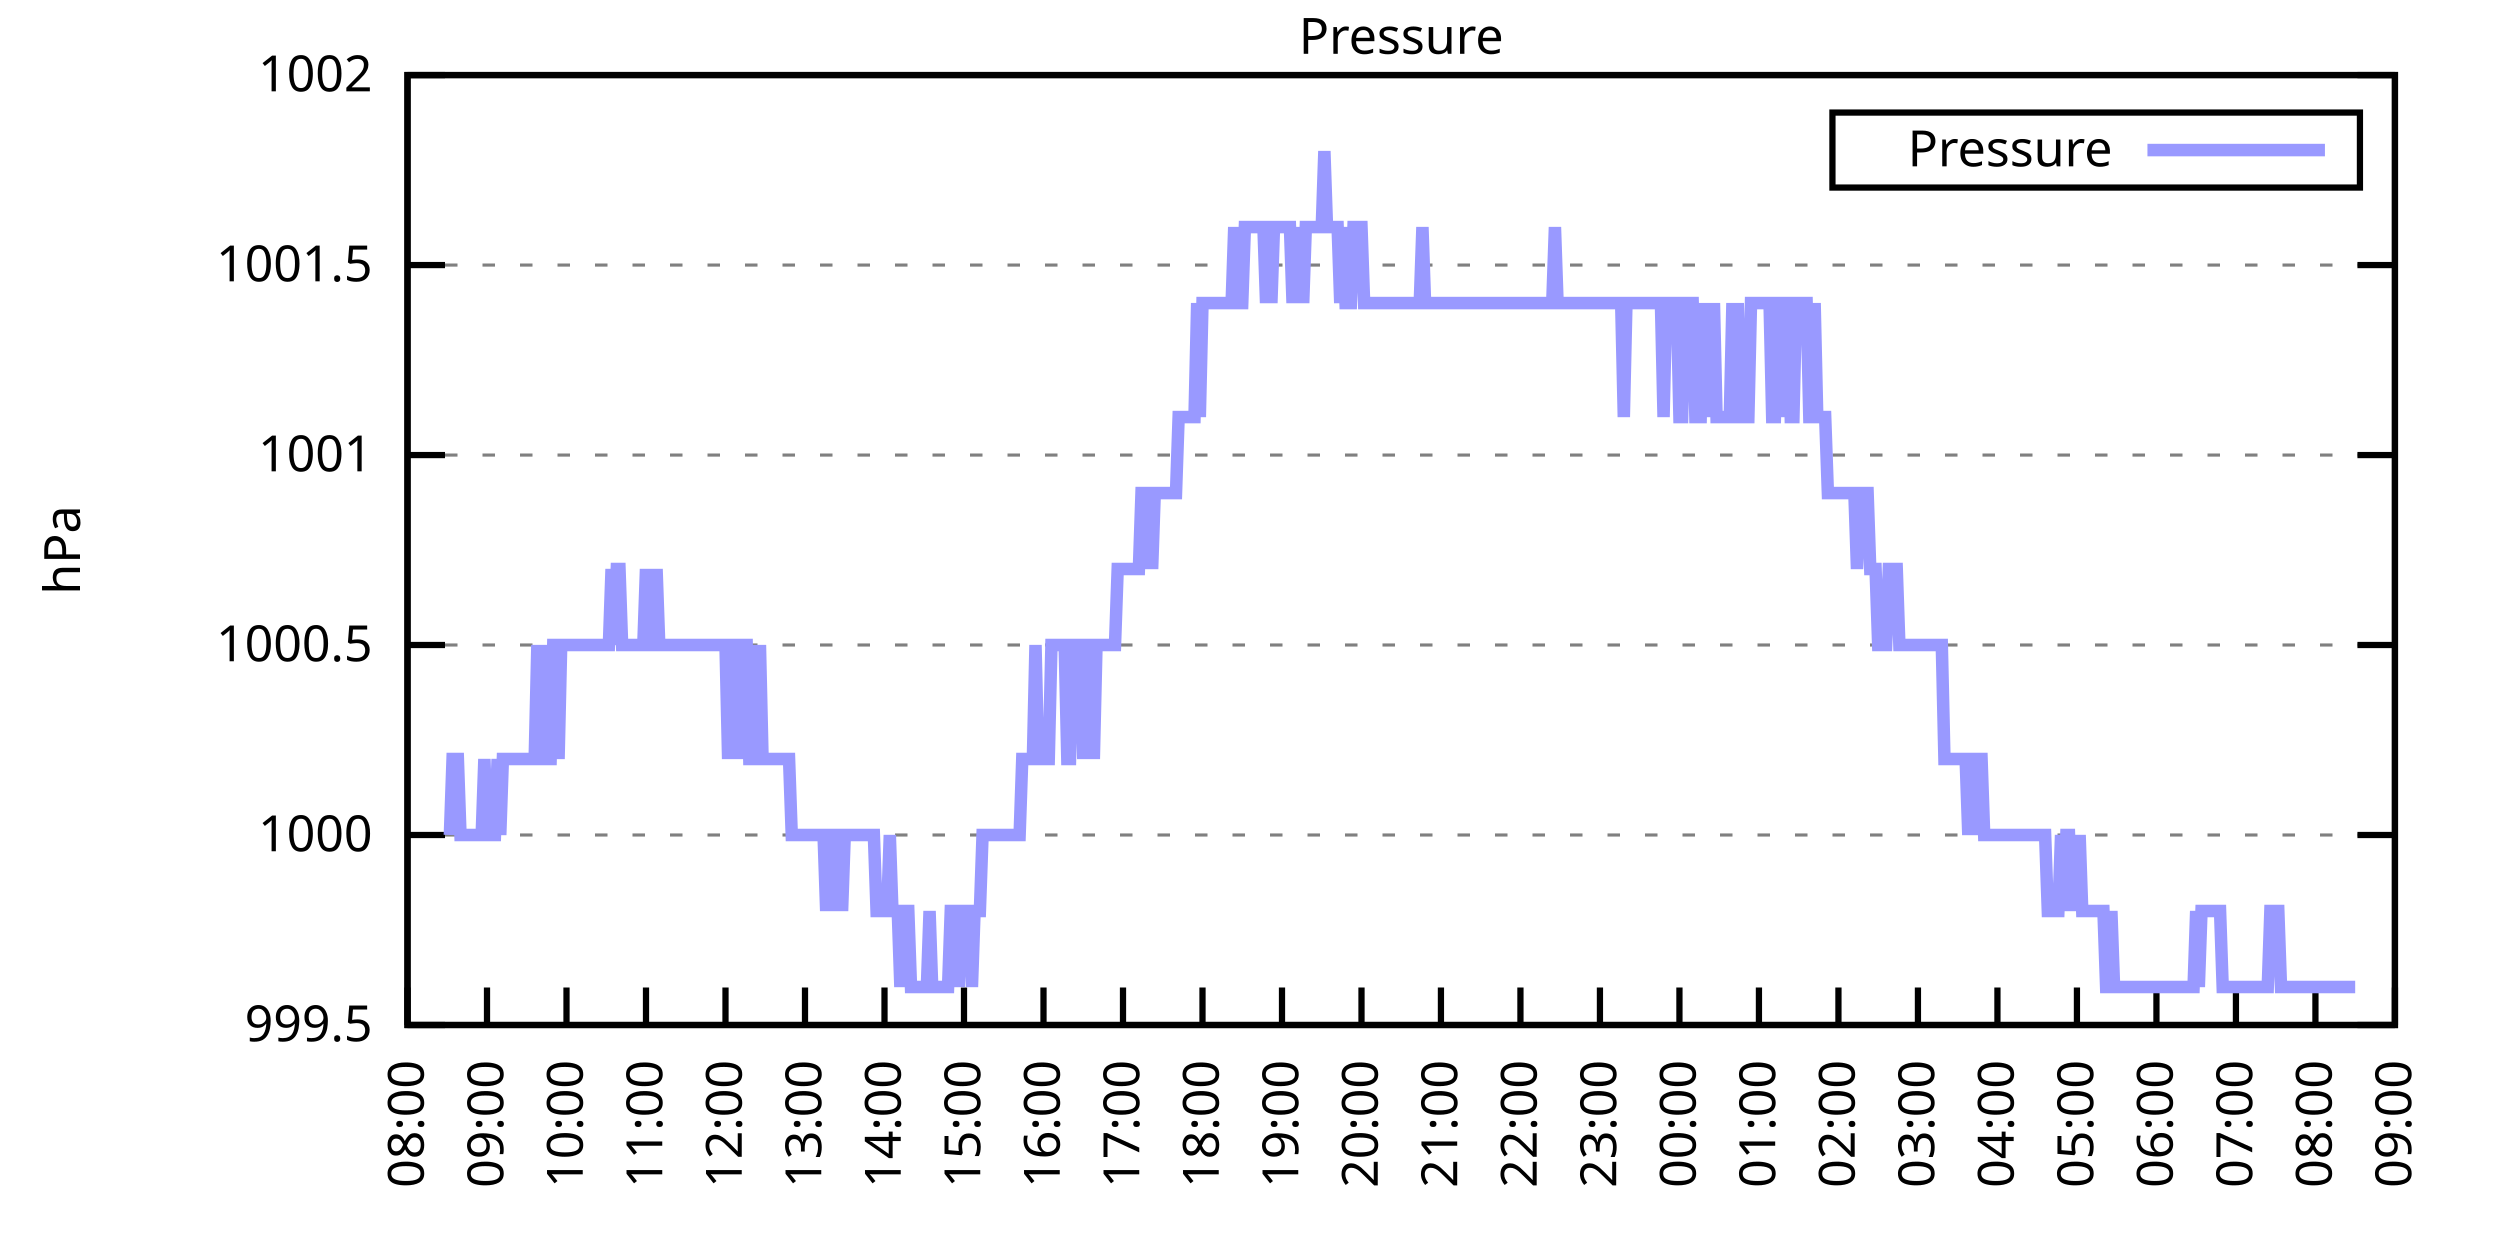
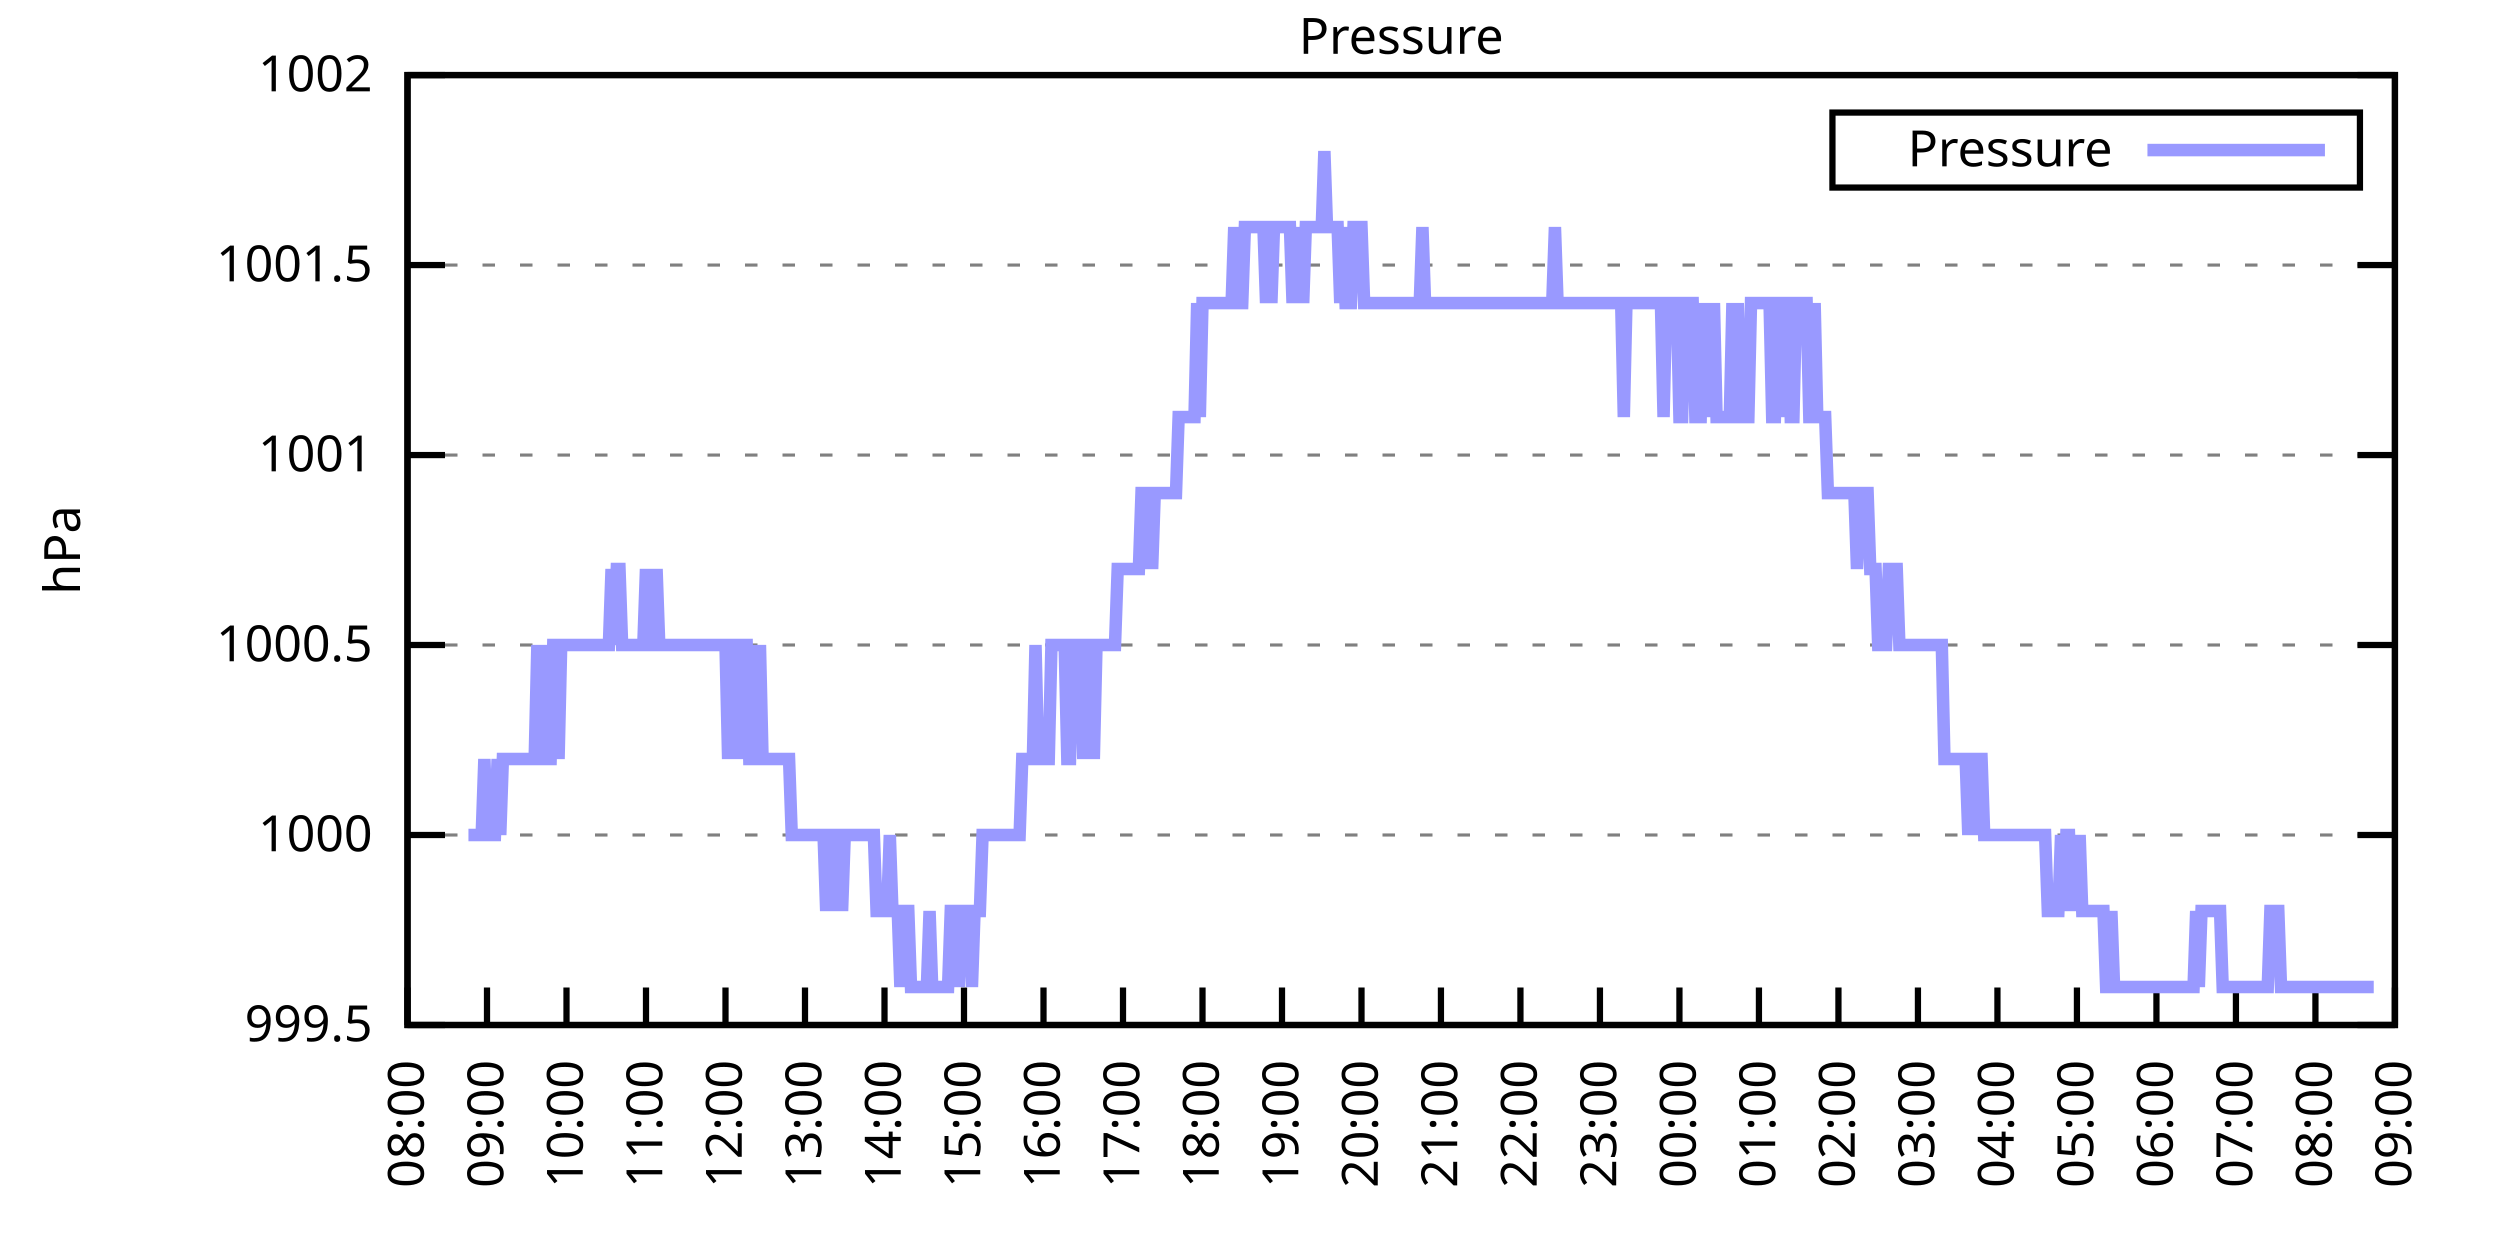
<svg xmlns="http://www.w3.org/2000/svg" xmlns:xlink="http://www.w3.org/1999/xlink" width="400" height="200" viewBox="0 0 400 200">
  <g id="gnuplot_canvas">
    <rect x="0" y="0" width="400" height="200" fill="none" />
    <defs>
      <circle id="gpDot" r="0.5" stroke-width="0.5" stroke="currentColor" />
      <path id="gpPt0" stroke-width="0.333" stroke="currentColor" d="M-1,0 h2 M0,-1 v2" />
      <path id="gpPt1" stroke-width="0.333" stroke="currentColor" d="M-1,-1 L1,1 M1,-1 L-1,1" />
      <path id="gpPt2" stroke-width="0.333" stroke="currentColor" d="M-1,0 L1,0 M0,-1 L0,1 M-1,-1 L1,1 M-1,1 L1,-1" />
      <rect id="gpPt3" stroke-width="0.333" stroke="currentColor" x="-1" y="-1" width="2" height="2" />
      <rect id="gpPt4" stroke-width="0.333" stroke="currentColor" fill="currentColor" x="-1" y="-1" width="2" height="2" />
      <circle id="gpPt5" stroke-width="0.333" stroke="currentColor" cx="0" cy="0" r="1" />
      <use xlink:href="#gpPt5" id="gpPt6" fill="currentColor" stroke="none" />
      <path id="gpPt7" stroke-width="0.333" stroke="currentColor" d="M0,-1.33 L-1.33,0.67 L1.33,0.67 z" />
      <use xlink:href="#gpPt7" id="gpPt8" fill="currentColor" stroke="none" />
      <use xlink:href="#gpPt7" id="gpPt9" stroke="currentColor" transform="rotate(180)" />
      <use xlink:href="#gpPt9" id="gpPt10" fill="currentColor" stroke="none" />
      <use xlink:href="#gpPt3" id="gpPt11" stroke="currentColor" transform="rotate(45)" />
      <use xlink:href="#gpPt11" id="gpPt12" fill="currentColor" stroke="none" />
      <path id="gpPt13" stroke-width="0.333" stroke="currentColor" d="M0,1.330 L1.265,0.411 L0.782,-1.067 L-0.782,-1.076 L-1.265,0.411 z" />
      <use xlink:href="#gpPt13" id="gpPt14" fill="currentColor" stroke="none" />
      <filter id="textbox" filterUnits="objectBoundingBox" x="0" y="0" height="1" width="1">
        <feFlood flood-color="white" flood-opacity="1" result="bgnd" />
        <feComposite in="SourceGraphic" in2="bgnd" operator="atop" />
      </filter>
      <filter id="greybox" filterUnits="objectBoundingBox" x="0" y="0" height="1" width="1">
        <feFlood flood-color="lightgrey" flood-opacity="1" result="grey" />
        <feComposite in="SourceGraphic" in2="grey" operator="atop" />
      </filter>
    </defs>
    <g fill="none" color="white" stroke="currentColor" stroke-width="1.00" stroke-linecap="butt" stroke-linejoin="miter">
</g>
    <g fill="none" color="black" stroke="currentColor" stroke-width="1.00" stroke-linecap="butt" stroke-linejoin="miter">
      <g stroke="none" shape-rendering="crispEdges">
        <polygon fill="rgb(255, 255, 255)" points="65.20,164.00 383.18,164.00 383.18,12.02 65.20,12.02 " />
      </g>
    </g>
    <g fill="none" color="black" stroke="currentColor" stroke-width="1.00" stroke-linecap="butt" stroke-linejoin="miter">
</g>
    <g fill="none" color="black" stroke="black" stroke-width="0.50" stroke-linecap="butt" stroke-linejoin="miter">
</g>
    <g fill="none" color="gray" stroke="currentColor" stroke-width="0.50" stroke-linecap="butt" stroke-linejoin="miter">
      <path stroke="gray" stroke-dasharray="2,4" class="gridline" d="M65.20,164.00 L383.19,164.00  " />
    </g>
    <g fill="none" color="gray" stroke="gray" stroke-width="1.00" stroke-linecap="butt" stroke-linejoin="miter">
</g>
    <g fill="none" color="black" stroke="currentColor" stroke-width="1.00" stroke-linecap="butt" stroke-linejoin="miter">
      <path stroke="black" d="M65.20,164.00 L71.20,164.00 M383.19,164.00 L377.19,164.00  " />
      <g transform="translate(59.60,166.60)" stroke="none" fill="black" font-family="Sans" font-size="8.00" text-anchor="end">
        <text>
          <tspan font-family="Sans"> 999.5</tspan>
        </text>
      </g>
    </g>
    <g fill="none" color="black" stroke="currentColor" stroke-width="1.00" stroke-linecap="butt" stroke-linejoin="miter">
</g>
    <g fill="none" color="black" stroke="black" stroke-width="0.50" stroke-linecap="butt" stroke-linejoin="miter">
</g>
    <g fill="none" color="gray" stroke="currentColor" stroke-width="0.50" stroke-linecap="butt" stroke-linejoin="miter">
      <path stroke="gray" stroke-dasharray="2,4" class="gridline" d="M65.20,133.60 L383.19,133.60  " />
    </g>
    <g fill="none" color="gray" stroke="gray" stroke-width="1.00" stroke-linecap="butt" stroke-linejoin="miter">
</g>
    <g fill="none" color="black" stroke="currentColor" stroke-width="1.00" stroke-linecap="butt" stroke-linejoin="miter">
      <path stroke="black" d="M65.20,133.60 L71.20,133.60 M383.19,133.60 L377.19,133.60  " />
      <g transform="translate(59.60,136.20)" stroke="none" fill="black" font-family="Sans" font-size="8.00" text-anchor="end">
        <text>
          <tspan font-family="Sans"> 1000</tspan>
        </text>
      </g>
    </g>
    <g fill="none" color="black" stroke="currentColor" stroke-width="1.00" stroke-linecap="butt" stroke-linejoin="miter">
</g>
    <g fill="none" color="black" stroke="black" stroke-width="0.50" stroke-linecap="butt" stroke-linejoin="miter">
</g>
    <g fill="none" color="gray" stroke="currentColor" stroke-width="0.50" stroke-linecap="butt" stroke-linejoin="miter">
      <path stroke="gray" stroke-dasharray="2,4" class="gridline" d="M65.20,103.20 L383.19,103.20  " />
    </g>
    <g fill="none" color="gray" stroke="gray" stroke-width="1.00" stroke-linecap="butt" stroke-linejoin="miter">
</g>
    <g fill="none" color="black" stroke="currentColor" stroke-width="1.00" stroke-linecap="butt" stroke-linejoin="miter">
      <path stroke="black" d="M65.20,103.20 L71.20,103.20 M383.19,103.20 L377.19,103.20  " />
      <g transform="translate(59.60,105.80)" stroke="none" fill="black" font-family="Sans" font-size="8.00" text-anchor="end">
        <text>
          <tspan font-family="Sans"> 1000.5</tspan>
        </text>
      </g>
    </g>
    <g fill="none" color="black" stroke="currentColor" stroke-width="1.00" stroke-linecap="butt" stroke-linejoin="miter">
</g>
    <g fill="none" color="black" stroke="black" stroke-width="0.50" stroke-linecap="butt" stroke-linejoin="miter">
</g>
    <g fill="none" color="gray" stroke="currentColor" stroke-width="0.50" stroke-linecap="butt" stroke-linejoin="miter">
      <path stroke="gray" stroke-dasharray="2,4" class="gridline" d="M65.20,72.81 L383.19,72.81  " />
    </g>
    <g fill="none" color="gray" stroke="gray" stroke-width="1.00" stroke-linecap="butt" stroke-linejoin="miter">
</g>
    <g fill="none" color="black" stroke="currentColor" stroke-width="1.00" stroke-linecap="butt" stroke-linejoin="miter">
      <path stroke="black" d="M65.20,72.81 L71.20,72.81 M383.19,72.81 L377.19,72.81  " />
      <g transform="translate(59.60,75.41)" stroke="none" fill="black" font-family="Sans" font-size="8.00" text-anchor="end">
        <text>
          <tspan font-family="Sans"> 1001</tspan>
        </text>
      </g>
    </g>
    <g fill="none" color="black" stroke="currentColor" stroke-width="1.00" stroke-linecap="butt" stroke-linejoin="miter">
</g>
    <g fill="none" color="black" stroke="black" stroke-width="0.50" stroke-linecap="butt" stroke-linejoin="miter">
</g>
    <g fill="none" color="gray" stroke="currentColor" stroke-width="0.50" stroke-linecap="butt" stroke-linejoin="miter">
      <path stroke="gray" stroke-dasharray="2,4" class="gridline" d="M65.20,42.41 L383.19,42.41  " />
    </g>
    <g fill="none" color="gray" stroke="gray" stroke-width="1.00" stroke-linecap="butt" stroke-linejoin="miter">
</g>
    <g fill="none" color="black" stroke="currentColor" stroke-width="1.00" stroke-linecap="butt" stroke-linejoin="miter">
      <path stroke="black" d="M65.20,42.41 L71.20,42.41 M383.19,42.41 L377.19,42.41  " />
      <g transform="translate(59.60,45.01)" stroke="none" fill="black" font-family="Sans" font-size="8.00" text-anchor="end">
        <text>
          <tspan font-family="Sans"> 1001.5</tspan>
        </text>
      </g>
    </g>
    <g fill="none" color="black" stroke="currentColor" stroke-width="1.00" stroke-linecap="butt" stroke-linejoin="miter">
</g>
    <g fill="none" color="black" stroke="black" stroke-width="0.50" stroke-linecap="butt" stroke-linejoin="miter">
</g>
    <g fill="none" color="gray" stroke="currentColor" stroke-width="0.50" stroke-linecap="butt" stroke-linejoin="miter">
      <path stroke="gray" stroke-dasharray="2,4" class="gridline" d="M65.20,12.01 L383.19,12.01  " />
    </g>
    <g fill="none" color="gray" stroke="gray" stroke-width="1.00" stroke-linecap="butt" stroke-linejoin="miter">
</g>
    <g fill="none" color="black" stroke="currentColor" stroke-width="1.00" stroke-linecap="butt" stroke-linejoin="miter">
      <path stroke="black" d="M65.20,12.01 L71.20,12.01 M383.19,12.01 L377.19,12.01  " />
      <g transform="translate(59.60,14.61)" stroke="none" fill="black" font-family="Sans" font-size="8.00" text-anchor="end">
        <text>
          <tspan font-family="Sans"> 1002</tspan>
        </text>
      </g>
    </g>
    <g fill="none" color="black" stroke="currentColor" stroke-width="1.00" stroke-linecap="butt" stroke-linejoin="miter">
      <path stroke="black" d="M65.20,164.00 L65.20,158.00  " />
      <g transform="translate(67.80,169.60) rotate(270.00)" stroke="none" fill="black" font-family="Sans" font-size="8.00" text-anchor="end">
        <text>
          <tspan font-family="Sans">08:00</tspan>
        </text>
      </g>
    </g>
    <g fill="none" color="black" stroke="currentColor" stroke-width="1.00" stroke-linecap="butt" stroke-linejoin="miter">
      <path stroke="black" d="M77.92,164.00 L77.92,158.00  " />
      <g transform="translate(80.52,169.60) rotate(270.00)" stroke="none" fill="black" font-family="Sans" font-size="8.00" text-anchor="end">
        <text>
          <tspan font-family="Sans">09:00</tspan>
        </text>
      </g>
    </g>
    <g fill="none" color="black" stroke="currentColor" stroke-width="1.00" stroke-linecap="butt" stroke-linejoin="miter">
      <path stroke="black" d="M90.64,164.00 L90.64,158.00  " />
      <g transform="translate(93.24,169.60) rotate(270.00)" stroke="none" fill="black" font-family="Sans" font-size="8.00" text-anchor="end">
        <text>
          <tspan font-family="Sans">10:00</tspan>
        </text>
      </g>
    </g>
    <g fill="none" color="black" stroke="currentColor" stroke-width="1.00" stroke-linecap="butt" stroke-linejoin="miter">
      <path stroke="black" d="M103.36,164.00 L103.36,158.00  " />
      <g transform="translate(105.96,169.60) rotate(270.00)" stroke="none" fill="black" font-family="Sans" font-size="8.00" text-anchor="end">
        <text>
          <tspan font-family="Sans">11:00</tspan>
        </text>
      </g>
    </g>
    <g fill="none" color="black" stroke="currentColor" stroke-width="1.00" stroke-linecap="butt" stroke-linejoin="miter">
      <path stroke="black" d="M116.08,164.00 L116.08,158.00  " />
      <g transform="translate(118.68,169.60) rotate(270.00)" stroke="none" fill="black" font-family="Sans" font-size="8.00" text-anchor="end">
        <text>
          <tspan font-family="Sans">12:00</tspan>
        </text>
      </g>
    </g>
    <g fill="none" color="black" stroke="currentColor" stroke-width="1.00" stroke-linecap="butt" stroke-linejoin="miter">
      <path stroke="black" d="M128.80,164.00 L128.80,158.00  " />
      <g transform="translate(131.40,169.60) rotate(270.00)" stroke="none" fill="black" font-family="Sans" font-size="8.00" text-anchor="end">
        <text>
          <tspan font-family="Sans">13:00</tspan>
        </text>
      </g>
    </g>
    <g fill="none" color="black" stroke="currentColor" stroke-width="1.00" stroke-linecap="butt" stroke-linejoin="miter">
      <path stroke="black" d="M141.52,164.00 L141.52,158.00  " />
      <g transform="translate(144.12,169.60) rotate(270.00)" stroke="none" fill="black" font-family="Sans" font-size="8.00" text-anchor="end">
        <text>
          <tspan font-family="Sans">14:00</tspan>
        </text>
      </g>
    </g>
    <g fill="none" color="black" stroke="currentColor" stroke-width="1.00" stroke-linecap="butt" stroke-linejoin="miter">
      <path stroke="black" d="M154.24,164.00 L154.24,158.00  " />
      <g transform="translate(156.84,169.60) rotate(270.00)" stroke="none" fill="black" font-family="Sans" font-size="8.00" text-anchor="end">
        <text>
          <tspan font-family="Sans">15:00</tspan>
        </text>
      </g>
    </g>
    <g fill="none" color="black" stroke="currentColor" stroke-width="1.00" stroke-linecap="butt" stroke-linejoin="miter">
      <path stroke="black" d="M166.96,164.00 L166.96,158.00  " />
      <g transform="translate(169.56,169.60) rotate(270.00)" stroke="none" fill="black" font-family="Sans" font-size="8.00" text-anchor="end">
        <text>
          <tspan font-family="Sans">16:00</tspan>
        </text>
      </g>
    </g>
    <g fill="none" color="black" stroke="currentColor" stroke-width="1.00" stroke-linecap="butt" stroke-linejoin="miter">
      <path stroke="black" d="M179.68,164.00 L179.68,158.00  " />
      <g transform="translate(182.28,169.60) rotate(270.00)" stroke="none" fill="black" font-family="Sans" font-size="8.00" text-anchor="end">
        <text>
          <tspan font-family="Sans">17:00</tspan>
        </text>
      </g>
    </g>
    <g fill="none" color="black" stroke="currentColor" stroke-width="1.00" stroke-linecap="butt" stroke-linejoin="miter">
      <path stroke="black" d="M192.40,164.00 L192.40,158.00  " />
      <g transform="translate(195.00,169.60) rotate(270.00)" stroke="none" fill="black" font-family="Sans" font-size="8.00" text-anchor="end">
        <text>
          <tspan font-family="Sans">18:00</tspan>
        </text>
      </g>
    </g>
    <g fill="none" color="black" stroke="currentColor" stroke-width="1.00" stroke-linecap="butt" stroke-linejoin="miter">
      <path stroke="black" d="M205.12,164.00 L205.12,158.00  " />
      <g transform="translate(207.72,169.60) rotate(270.00)" stroke="none" fill="black" font-family="Sans" font-size="8.00" text-anchor="end">
        <text>
          <tspan font-family="Sans">19:00</tspan>
        </text>
      </g>
    </g>
    <g fill="none" color="black" stroke="currentColor" stroke-width="1.00" stroke-linecap="butt" stroke-linejoin="miter">
      <path stroke="black" d="M217.84,164.00 L217.84,158.00  " />
      <g transform="translate(220.44,169.60) rotate(270.00)" stroke="none" fill="black" font-family="Sans" font-size="8.00" text-anchor="end">
        <text>
          <tspan font-family="Sans">20:00</tspan>
        </text>
      </g>
    </g>
    <g fill="none" color="black" stroke="currentColor" stroke-width="1.00" stroke-linecap="butt" stroke-linejoin="miter">
      <path stroke="black" d="M230.55,164.00 L230.55,158.00  " />
      <g transform="translate(233.15,169.60) rotate(270.00)" stroke="none" fill="black" font-family="Sans" font-size="8.00" text-anchor="end">
        <text>
          <tspan font-family="Sans">21:00</tspan>
        </text>
      </g>
    </g>
    <g fill="none" color="black" stroke="currentColor" stroke-width="1.00" stroke-linecap="butt" stroke-linejoin="miter">
      <path stroke="black" d="M243.27,164.00 L243.27,158.00  " />
      <g transform="translate(245.87,169.60) rotate(270.00)" stroke="none" fill="black" font-family="Sans" font-size="8.00" text-anchor="end">
        <text>
          <tspan font-family="Sans">22:00</tspan>
        </text>
      </g>
    </g>
    <g fill="none" color="black" stroke="currentColor" stroke-width="1.00" stroke-linecap="butt" stroke-linejoin="miter">
      <path stroke="black" d="M255.99,164.00 L255.99,158.00  " />
      <g transform="translate(258.59,169.60) rotate(270.00)" stroke="none" fill="black" font-family="Sans" font-size="8.00" text-anchor="end">
        <text>
          <tspan font-family="Sans">23:00</tspan>
        </text>
      </g>
    </g>
    <g fill="none" color="black" stroke="currentColor" stroke-width="1.00" stroke-linecap="butt" stroke-linejoin="miter">
      <path stroke="black" d="M268.71,164.00 L268.71,158.00  " />
      <g transform="translate(271.31,169.60) rotate(270.00)" stroke="none" fill="black" font-family="Sans" font-size="8.00" text-anchor="end">
        <text>
          <tspan font-family="Sans">00:00</tspan>
        </text>
      </g>
    </g>
    <g fill="none" color="black" stroke="currentColor" stroke-width="1.00" stroke-linecap="butt" stroke-linejoin="miter">
      <path stroke="black" d="M281.43,164.00 L281.43,158.00  " />
      <g transform="translate(284.03,169.60) rotate(270.00)" stroke="none" fill="black" font-family="Sans" font-size="8.00" text-anchor="end">
        <text>
          <tspan font-family="Sans">01:00</tspan>
        </text>
      </g>
    </g>
    <g fill="none" color="black" stroke="currentColor" stroke-width="1.00" stroke-linecap="butt" stroke-linejoin="miter">
      <path stroke="black" d="M294.15,164.00 L294.15,158.00  " />
      <g transform="translate(296.75,169.60) rotate(270.00)" stroke="none" fill="black" font-family="Sans" font-size="8.00" text-anchor="end">
        <text>
          <tspan font-family="Sans">02:00</tspan>
        </text>
      </g>
    </g>
    <g fill="none" color="black" stroke="currentColor" stroke-width="1.00" stroke-linecap="butt" stroke-linejoin="miter">
      <path stroke="black" d="M306.87,164.00 L306.87,158.00  " />
      <g transform="translate(309.47,169.60) rotate(270.00)" stroke="none" fill="black" font-family="Sans" font-size="8.00" text-anchor="end">
        <text>
          <tspan font-family="Sans">03:00</tspan>
        </text>
      </g>
    </g>
    <g fill="none" color="black" stroke="currentColor" stroke-width="1.00" stroke-linecap="butt" stroke-linejoin="miter">
      <path stroke="black" d="M319.59,164.00 L319.59,158.00  " />
      <g transform="translate(322.19,169.60) rotate(270.00)" stroke="none" fill="black" font-family="Sans" font-size="8.00" text-anchor="end">
        <text>
          <tspan font-family="Sans">04:00</tspan>
        </text>
      </g>
    </g>
    <g fill="none" color="black" stroke="currentColor" stroke-width="1.00" stroke-linecap="butt" stroke-linejoin="miter">
      <path stroke="black" d="M332.31,164.00 L332.31,158.00  " />
      <g transform="translate(334.91,169.60) rotate(270.00)" stroke="none" fill="black" font-family="Sans" font-size="8.00" text-anchor="end">
        <text>
          <tspan font-family="Sans">05:00</tspan>
        </text>
      </g>
    </g>
    <g fill="none" color="black" stroke="currentColor" stroke-width="1.00" stroke-linecap="butt" stroke-linejoin="miter">
      <path stroke="black" d="M345.03,164.00 L345.03,158.00  " />
      <g transform="translate(347.63,169.60) rotate(270.00)" stroke="none" fill="black" font-family="Sans" font-size="8.00" text-anchor="end">
        <text>
          <tspan font-family="Sans">06:00</tspan>
        </text>
      </g>
    </g>
    <g fill="none" color="black" stroke="currentColor" stroke-width="1.00" stroke-linecap="butt" stroke-linejoin="miter">
      <path stroke="black" d="M357.75,164.00 L357.75,158.00  " />
      <g transform="translate(360.35,169.60) rotate(270.00)" stroke="none" fill="black" font-family="Sans" font-size="8.00" text-anchor="end">
        <text>
          <tspan font-family="Sans">07:00</tspan>
        </text>
      </g>
    </g>
    <g fill="none" color="black" stroke="currentColor" stroke-width="1.00" stroke-linecap="butt" stroke-linejoin="miter">
      <path stroke="black" d="M370.47,164.00 L370.47,158.00  " />
      <g transform="translate(373.07,169.60) rotate(270.00)" stroke="none" fill="black" font-family="Sans" font-size="8.00" text-anchor="end">
        <text>
          <tspan font-family="Sans">08:00</tspan>
        </text>
      </g>
    </g>
    <g fill="none" color="black" stroke="currentColor" stroke-width="1.00" stroke-linecap="butt" stroke-linejoin="miter">
      <path stroke="black" d="M383.19,164.00 L383.19,158.00  " />
      <g transform="translate(385.79,169.60) rotate(270.00)" stroke="none" fill="black" font-family="Sans" font-size="8.00" text-anchor="end">
        <text>
          <tspan font-family="Sans">09:00</tspan>
        </text>
      </g>
    </g>
    <g fill="none" color="black" stroke="currentColor" stroke-width="1.00" stroke-linecap="butt" stroke-linejoin="miter">
</g>
    <g fill="none" color="black" stroke="currentColor" stroke-width="1.00" stroke-linecap="butt" stroke-linejoin="miter">
      <path stroke="black" d="M65.20,12.01 L65.20,164.00 L383.19,164.00 L383.19,12.01 L65.20,12.01 Z  " />
    </g>
    <g fill="none" color="black" stroke="currentColor" stroke-width="1.00" stroke-linecap="butt" stroke-linejoin="miter">
</g>
    <g fill="none" color="black" stroke="currentColor" stroke-width="1.00" stroke-linecap="butt" stroke-linejoin="miter">
      <path stroke="black" d="M293.19,30.01 L293.19,18.01 L377.59,18.01 L377.59,30.01 L293.19,30.01 Z  " />
    </g>
    <g id="Pressure_plot_1">
      <g fill="none" color="white" stroke="black" stroke-width="2.00" stroke-linecap="butt" stroke-linejoin="miter">
</g>
      <g fill="none" color="black" stroke="currentColor" stroke-width="2.00" stroke-linecap="butt" stroke-linejoin="miter">
        <g transform="translate(337.99,26.61)" stroke="none" fill="black" font-family="Sans" font-size="8.00" text-anchor="end">
          <text>
            <tspan font-family="Sans">Pressure</tspan>
          </text>
        </g>
      </g>
      <g fill="none" color="black" stroke="currentColor" stroke-width="2.00" stroke-linecap="butt" stroke-linejoin="miter">
-         <path stroke="rgb(153, 153, 255)" d="M343.59,24.01 L371.99,24.01 M71.98,133.60 L72.41,121.44 L72.83,121.44 L73.26,121.44 L73.68,133.60 L74.10,133.60   L74.53,133.60 L74.95,133.60 L75.38,133.60 L75.80,133.60 L76.22,133.60 L76.65,133.60 L77.07,133.60 L77.50,121.44   L77.92,133.60 L78.34,133.60 L78.77,133.60 L79.19,133.60 L79.62,121.44 L80.04,133.60 L80.46,121.44 L80.89,121.44   L81.31,121.44 L81.74,121.44 L82.16,121.44 L82.58,121.44 L83.01,121.44 L83.43,121.44 L83.86,121.44 L84.28,121.44   L84.70,121.44 L85.13,121.44 L85.55,121.44 L85.98,103.20 L86.40,121.44 L86.82,121.44 L87.25,103.20 L87.67,121.44   L88.10,121.44 L88.52,103.20 L88.94,103.20 L89.37,121.44 L89.79,103.20 L90.22,103.20 L90.64,103.20 L91.06,103.20   L91.49,103.20 L91.91,103.20 L92.34,103.20 L92.76,103.20 L93.18,103.20 L93.61,103.20 L94.03,103.20 L94.46,103.20   L94.88,103.20 L95.30,103.20 L95.73,103.20 L96.15,103.20 L96.58,103.20 L97.00,103.20 L97.42,103.20 L97.85,91.04   L98.27,103.20 L98.69,91.04 L99.12,91.04 L99.54,103.20 L99.97,103.20 L100.39,103.20 L100.81,103.20 L101.24,103.20   L101.66,103.20 L102.09,103.20 L102.51,103.20 L102.93,103.20 L103.36,91.04 L103.78,103.20 L104.21,103.20 L104.63,103.20   L105.05,91.04 L105.48,103.20 L105.90,103.20 L106.33,103.20 L106.75,103.20 L107.17,103.20 L107.60,103.20 L108.02,103.20   L108.45,103.20 L108.87,103.20 L109.29,103.20 L109.72,103.20 L110.14,103.20 L110.57,103.20 L110.99,103.20 L111.41,103.20   L111.84,103.20 L112.26,103.20 L112.69,103.20 L113.11,103.20 L113.53,103.20 L113.96,103.20 L114.38,103.20 L114.81,103.20   L115.23,103.20 L115.65,103.20 L116.08,103.20 L116.50,121.44 L116.93,103.20 L117.35,103.20 L117.77,103.20 L118.20,121.44   L118.62,103.20 L119.05,103.20 L119.47,103.20 L119.89,121.44 L120.32,121.44 L120.74,103.20 L121.17,121.44 L121.59,103.20   L122.01,121.44 L122.44,121.44 L122.86,121.44 L123.29,121.44 L123.71,121.44 L124.13,121.44 L124.56,121.44 L124.98,121.44   L125.41,121.44 L125.83,121.44 L126.25,121.44 L126.68,133.60 L127.10,133.60 L127.53,133.60 L127.95,133.60 L128.37,133.60   L128.80,133.60 L129.22,133.60 L129.65,133.60 L130.07,133.60 L130.49,133.60 L130.92,133.60 L131.34,133.60 L131.77,133.60   L132.19,145.76 L132.61,133.60 L133.04,133.60 L133.46,133.60 L133.89,145.76 L134.31,133.60 L134.73,145.76 L135.16,133.60   L135.58,133.60 L136.01,133.60 L136.43,133.60 L136.85,133.60 L137.28,133.60 L137.70,133.60 L138.13,133.60 L138.55,133.60   L138.97,133.60 L139.40,133.60 L139.82,133.60 L140.25,145.76 L140.67,145.76 L141.09,145.76 L141.52,145.76 L141.94,145.76   L142.37,133.60 L142.79,145.76 L143.21,145.76 L143.64,145.76 L144.06,157.92 L144.49,145.76 L144.91,145.76 L145.33,145.76   L145.76,157.92 L146.18,157.92 L146.61,157.92 L147.03,157.92 L147.45,157.92 L147.88,157.92 L148.30,157.92 L148.73,145.76   L149.15,157.92 L149.57,157.92 L150.00,157.92 L150.42,157.92 L150.85,157.92 L151.27,157.92 L151.69,157.92 L152.12,145.76   L152.54,145.76 L152.97,145.76 L153.39,157.92 L153.81,145.76 L154.24,145.76 L154.66,145.76 L155.09,145.76 L155.51,157.92   L155.93,145.76 L156.36,145.76 L156.78,145.76 L157.21,133.60 L157.63,133.60 L158.05,133.60 L158.48,133.60 L158.90,133.60   L159.33,133.60 L159.75,133.60 L160.17,133.60 L160.60,133.60 L161.02,133.60 L161.44,133.60 L161.87,133.60 L162.29,133.60   L162.72,133.60 L163.14,133.60 L163.56,121.44 L163.99,121.44 L164.41,121.44 L164.84,121.44 L165.26,121.44 L165.68,103.20   L166.11,121.44 L166.53,121.44 L166.96,121.44 L167.38,121.44 L167.80,121.44 L168.23,103.20 L168.65,103.20 L169.08,103.20   L169.50,103.20 L169.92,103.20 L170.35,103.20 L170.77,121.44 L171.20,121.44 L171.62,103.20 L172.04,103.20 L172.47,103.20   L172.89,103.20 L173.32,121.44 L173.74,103.20 L174.16,103.20 L174.59,103.20 L175.01,121.44 L175.44,103.20 L175.86,103.20   L176.28,103.20 L176.71,103.20 L177.13,103.20 L177.56,103.20 L177.98,103.20 L178.40,103.20 L178.83,91.04 L179.25,91.04   L179.68,91.04 L180.10,91.04 L180.52,91.04 L180.95,91.04 L181.37,91.04 L181.80,91.04 L182.22,91.04 L182.64,78.89   L183.07,78.89 L183.49,91.04 L183.92,78.89 L184.34,91.04 L184.76,78.89 L185.19,78.89 L185.61,78.89 L186.04,78.89   L186.46,78.89 L186.88,78.89 L187.31,78.89 L187.73,78.89 L188.16,78.89 L188.58,66.73 L189.00,66.73 L189.43,66.73   L189.85,66.73 L190.28,66.73 L190.70,66.73 L191.12,66.73 L191.55,48.49 L191.97,66.73 L192.40,48.49 L192.82,48.49   L193.24,48.49 L193.67,48.49 L194.09,48.49 L194.52,48.49 L194.94,48.49 L195.36,48.49 L195.79,48.49 L196.21,48.49   L196.64,48.49 L197.06,48.49 L197.48,36.33 L197.91,48.49 L198.33,48.49 L198.76,48.49 L199.18,36.33 L199.60,36.33   L200.03,36.33 L200.45,36.33 L200.88,36.33 L201.30,36.33 L201.72,36.33 L202.15,36.33 L202.57,48.49 L203.00,36.33   L203.42,48.49 L203.84,36.33 L204.27,36.33 L204.69,36.33 L205.12,36.33 L205.54,36.33 L205.96,36.33 L206.39,36.33   L206.81,48.49 L207.24,36.33 L207.66,48.49 L208.08,36.33 L208.51,48.49 L208.93,36.33 L209.36,36.33 L209.78,36.33   L210.20,36.33 L210.63,36.33 L211.05,36.33 L211.48,36.33 L211.90,24.17 L212.32,36.33 L212.75,36.33 L213.17,36.33   L213.60,36.33 L214.02,36.33 L214.44,48.49 L214.87,36.33 L215.29,48.49 L215.72,48.49 L216.14,48.49 L216.56,36.33   L216.99,36.33 L217.41,36.33 L217.84,36.33 L218.26,48.49 L218.68,48.49 L219.11,48.49 L219.53,48.49 L219.96,48.49   L220.38,48.49 L220.80,48.49 L221.23,48.49 L221.65,48.49 L222.08,48.49 L222.50,48.49 L222.92,48.49 L223.35,48.49   L223.77,48.49 L224.20,48.49 L224.62,48.49 L225.04,48.49 L225.47,48.49 L225.89,48.49 L226.31,48.49 L226.74,48.49   L227.16,48.49 L227.59,36.33 L228.01,48.49 L228.43,48.49 L228.86,48.49 L229.28,48.49 L229.71,48.49 L230.13,48.49   L230.55,48.49 L230.98,48.49 L231.40,48.49 L231.83,48.49 L232.25,48.49 L232.67,48.49 L233.10,48.49 L233.52,48.49   L233.95,48.49 L234.37,48.49 L234.79,48.49 L235.22,48.49 L235.64,48.49 L236.07,48.49 L236.49,48.49 L236.91,48.49   L237.34,48.49 L237.76,48.49 L238.19,48.49 L238.61,48.49 L239.03,48.49 L239.46,48.49 L239.88,48.49 L240.31,48.49   L240.73,48.49 L241.15,48.49 L241.58,48.49 L242.00,48.49 L242.43,48.49 L242.85,48.49 L243.27,48.49 L243.70,48.49   L244.12,48.49 L244.55,48.49 L244.97,48.49 L245.39,48.49 L245.82,48.49 L246.24,48.49 L246.67,48.49 L247.09,48.49   L247.51,48.49 L247.94,48.49 L248.36,48.49 L248.79,36.33 L249.21,48.49 L249.63,48.49 L250.06,48.49 L250.48,48.49   L250.91,48.49 L251.33,48.49 L251.75,48.49 L252.18,48.49 L252.60,48.49 L253.03,48.49 L253.45,48.49 L253.87,48.49   L254.30,48.49 L254.72,48.49 L255.15,48.49 L255.57,48.49 L255.99,48.49 L256.42,48.49 L256.84,48.49 L257.27,48.49   L257.69,48.49 L258.11,48.49 L258.54,48.49 L258.96,48.49 L259.39,48.49 L259.81,66.73 L260.23,48.49 L260.66,48.49   L261.08,48.49 L261.51,48.49 L261.93,48.49 L262.35,48.49 L262.78,48.49 L263.20,48.49 L263.63,48.49 L264.05,48.49   L264.47,48.49 L264.90,48.49 L265.32,48.49 L265.75,48.49 L266.17,66.73 L266.59,48.49 L267.02,48.49 L267.44,48.49   L267.87,48.49 L268.29,48.49 L268.71,66.73 L269.14,66.73 L269.56,48.49 L269.99,48.49 L270.41,48.49 L270.83,48.49   L271.26,66.73 L271.68,66.73 L272.11,66.73 L272.53,48.49 L272.95,66.73 L273.38,48.49 L273.80,66.73 L274.23,48.49   L274.65,66.73 L275.07,66.73 L275.50,66.73 L275.92,66.73 L276.35,66.73 L276.77,66.73 L277.19,48.49 L277.62,66.73   L278.04,48.49 L278.47,66.73 L278.89,66.73 L279.31,66.73 L279.74,66.73 L280.16,48.49 L280.59,48.49 L281.01,48.49   L281.43,48.49 L281.86,48.49 L282.28,48.49 L282.71,48.49 L283.13,48.49 L283.55,66.73 L283.98,66.73 L284.40,48.49   L284.83,48.49 L285.25,66.73 L285.67,48.49 L286.10,48.49 L286.52,66.73 L286.95,66.73 L287.37,48.49 L287.79,48.49   L288.22,48.49 L288.64,48.49 L289.06,48.49 L289.49,66.73 L289.91,66.73 L290.34,48.49 L290.76,66.73 L291.18,66.73   L291.61,66.73 L292.03,66.73 L292.46,78.89 L292.88,78.89 L293.30,78.89 L293.73,78.89 L294.15,78.89 L294.58,78.89   L295.00,78.89 L295.42,78.89 L295.85,78.89 L296.27,78.89 L296.70,78.89 L297.12,91.04 L297.54,78.89 L297.97,78.89   L298.39,78.89 L298.82,78.89 L299.24,91.04 L299.66,91.04 L300.09,91.04 L300.51,103.20 L300.94,103.20 L301.36,103.20   L301.78,103.20 L302.21,91.04 L302.63,91.04 L303.06,91.04 L303.48,91.04 L303.90,103.20 L304.33,103.20 L304.75,103.20   L305.18,103.20 L305.60,103.20 L306.02,103.20 L306.45,103.20 L306.87,103.20 L307.30,103.20 L307.72,103.20 L308.14,103.20   L308.57,103.20 L308.99,103.20 L309.42,103.20 L309.84,103.20 L310.26,103.20 L310.69,103.20 L311.11,121.44 L311.54,121.44   L311.96,121.44 L312.38,121.44 L312.81,121.44 L313.23,121.44 L313.66,121.44 L314.08,121.44 L314.50,121.44 L314.93,133.60   L315.35,121.44 L315.78,121.44 L316.20,133.60 L316.62,121.44 L317.05,121.44 L317.47,133.60 L317.90,133.60 L318.32,133.60   L318.74,133.60 L319.17,133.60 L319.59,133.60 L320.02,133.60 L320.44,133.60 L320.86,133.60 L321.29,133.60 L321.71,133.60   L322.14,133.60 L322.56,133.60 L322.98,133.60 L323.41,133.60 L323.83,133.60 L324.26,133.60 L324.68,133.60 L325.10,133.60   L325.53,133.60 L325.95,133.60 L326.38,133.60 L326.80,133.60 L327.22,133.60 L327.65,145.76 L328.07,145.76 L328.50,145.76   L328.92,145.76 L329.34,145.76 L329.77,133.60 L330.19,145.76 L330.62,133.60 L331.04,133.60 L331.46,145.76 L331.89,133.60   L332.31,145.76 L332.74,133.60 L333.16,145.76 L333.58,145.76 L334.01,145.76 L334.43,145.76 L334.86,145.76 L335.28,145.76   L335.70,145.76 L336.13,145.76 L336.55,145.76 L336.98,157.92 L337.40,157.92 L337.82,145.76 L338.25,157.92 L338.67,157.92   L339.10,157.92 L339.52,157.92 L339.94,157.92 L340.37,157.92 L340.79,157.92 L341.22,157.92 L341.64,157.92 L342.06,157.92   L342.49,157.92 L342.91,157.92 L343.34,157.92 L343.76,157.92 L344.18,157.92 L344.61,157.92 L345.03,157.92 L345.46,157.92   L345.88,157.92 L346.30,157.92 L346.73,157.92 L347.15,157.92 L347.58,157.92 L348.00,157.92 L348.42,157.92 L348.85,157.92   L349.27,157.92 L349.70,157.92 L350.12,157.92 L350.54,157.92 L350.97,157.92 L351.39,145.76 L351.81,157.92 L352.24,145.76   L352.66,145.76 L353.09,145.76 L353.51,145.76 L353.93,145.76 L354.36,145.76 L354.78,145.76 L355.21,145.76 L355.63,157.92   L356.05,157.92 L356.48,157.92 L356.90,157.92 L357.33,157.92 L357.75,157.92 L358.17,157.92 L358.60,157.92 L359.02,157.92   L359.45,157.92 L359.87,157.92 L360.29,157.92 L360.72,157.92 L361.14,157.92 L361.57,157.92 L361.99,157.92 L362.41,157.92   L362.84,157.92 L363.26,145.76 L363.69,145.76 L364.11,145.76 L364.53,145.76 L364.96,157.92 L365.38,157.92 L365.81,157.92   L366.23,157.92 L366.65,157.92 L367.08,157.92 L367.50,157.92 L367.93,157.92 L368.35,157.92 L368.77,157.92 L369.20,157.92   L369.62,157.92 L370.05,157.92 L370.47,157.92 L370.89,157.92 L371.32,157.92 L371.74,157.92 L372.17,157.92 L372.59,157.92   L373.01,157.92 L373.44,157.92 L373.86,157.92 L374.29,157.92 L374.71,157.92 L375.13,157.92 L375.56,157.92 L375.98,157.92   L376.41,157.92 L376.83,157.92  " />
+         <path stroke="rgb(153, 153, 255)" d="M343.59,24.01 L371.99,24.01 M74.95,133.60 L75.38,133.60 L75.80,133.60 L76.22,133.60 L76.65,133.60 L77.07,133.60   L77.50,121.44 L77.92,133.60 L78.34,133.60 L78.77,133.60 L79.19,133.60 L79.62,121.44 L80.04,133.60 L80.46,121.44   L80.89,121.44 L81.31,121.44 L81.74,121.44 L82.16,121.44 L82.58,121.44 L83.01,121.44 L83.43,121.44 L83.86,121.44   L84.28,121.44 L84.70,121.44 L85.13,121.44 L85.55,121.44 L85.98,103.20 L86.40,121.44 L86.82,121.44 L87.25,103.20   L87.67,121.44 L88.10,121.44 L88.52,103.20 L88.94,103.20 L89.37,121.44 L89.79,103.20 L90.22,103.20 L90.64,103.20   L91.06,103.20 L91.49,103.20 L91.91,103.20 L92.34,103.20 L92.76,103.20 L93.18,103.20 L93.61,103.20 L94.03,103.20   L94.46,103.20 L94.88,103.20 L95.30,103.20 L95.73,103.20 L96.15,103.20 L96.58,103.20 L97.00,103.20 L97.42,103.20   L97.85,91.04 L98.27,103.20 L98.69,91.04 L99.12,91.04 L99.54,103.20 L99.97,103.20 L100.39,103.20 L100.81,103.20   L101.24,103.20 L101.66,103.20 L102.09,103.20 L102.51,103.20 L102.93,103.20 L103.36,91.04 L103.78,103.20 L104.21,103.20   L104.63,103.20 L105.05,91.04 L105.48,103.20 L105.90,103.20 L106.33,103.20 L106.75,103.20 L107.17,103.20 L107.60,103.20   L108.02,103.20 L108.45,103.20 L108.87,103.20 L109.29,103.20 L109.72,103.20 L110.14,103.20 L110.57,103.20 L110.99,103.20   L111.41,103.20 L111.84,103.20 L112.26,103.20 L112.69,103.20 L113.11,103.20 L113.53,103.20 L113.96,103.20 L114.38,103.20   L114.81,103.20 L115.23,103.20 L115.65,103.20 L116.08,103.20 L116.50,121.44 L116.93,103.20 L117.35,103.20 L117.77,103.20   L118.20,121.44 L118.62,103.20 L119.05,103.20 L119.47,103.20 L119.89,121.44 L120.32,121.44 L120.74,103.20 L121.17,121.44   L121.59,103.20 L122.01,121.44 L122.44,121.44 L122.86,121.44 L123.29,121.44 L123.71,121.44 L124.13,121.44 L124.56,121.44   L124.98,121.44 L125.41,121.44 L125.83,121.44 L126.25,121.44 L126.68,133.60 L127.10,133.60 L127.53,133.60 L127.95,133.60   L128.37,133.60 L128.80,133.60 L129.22,133.60 L129.65,133.60 L130.07,133.60 L130.49,133.60 L130.92,133.60 L131.34,133.60   L131.77,133.60 L132.19,145.76 L132.61,133.60 L133.04,133.60 L133.46,133.60 L133.89,145.76 L134.31,133.60 L134.73,145.76   L135.16,133.60 L135.58,133.60 L136.01,133.60 L136.43,133.60 L136.85,133.60 L137.28,133.60 L137.70,133.60 L138.13,133.60   L138.55,133.60 L138.97,133.60 L139.40,133.60 L139.82,133.60 L140.25,145.76 L140.67,145.76 L141.09,145.76 L141.52,145.76   L141.94,145.76 L142.37,133.60 L142.79,145.76 L143.21,145.76 L143.64,145.76 L144.06,157.92 L144.49,145.76 L144.91,145.76   L145.33,145.76 L145.76,157.92 L146.18,157.92 L146.61,157.92 L147.03,157.92 L147.45,157.92 L147.88,157.92 L148.30,157.92   L148.73,145.76 L149.15,157.92 L149.57,157.92 L150.00,157.92 L150.42,157.92 L150.85,157.92 L151.27,157.92 L151.69,157.92   L152.12,145.76 L152.54,145.76 L152.97,145.76 L153.39,157.92 L153.81,145.76 L154.24,145.76 L154.66,145.76 L155.09,145.76   L155.51,157.92 L155.93,145.76 L156.36,145.76 L156.78,145.76 L157.21,133.60 L157.63,133.60 L158.05,133.60 L158.48,133.60   L158.90,133.60 L159.33,133.60 L159.75,133.60 L160.17,133.60 L160.60,133.60 L161.02,133.60 L161.44,133.60 L161.87,133.60   L162.29,133.60 L162.72,133.60 L163.14,133.60 L163.56,121.44 L163.99,121.44 L164.41,121.44 L164.84,121.44 L165.26,121.44   L165.68,103.20 L166.11,121.44 L166.53,121.44 L166.96,121.44 L167.38,121.44 L167.80,121.44 L168.23,103.20 L168.65,103.20   L169.08,103.20 L169.50,103.20 L169.92,103.20 L170.35,103.20 L170.77,121.44 L171.20,121.44 L171.62,103.20 L172.04,103.20   L172.47,103.20 L172.89,103.20 L173.32,121.44 L173.74,103.20 L174.16,103.20 L174.59,103.20 L175.01,121.44 L175.44,103.20   L175.86,103.20 L176.28,103.20 L176.71,103.20 L177.13,103.20 L177.56,103.20 L177.98,103.20 L178.40,103.20 L178.83,91.04   L179.25,91.04 L179.68,91.04 L180.10,91.04 L180.52,91.04 L180.95,91.04 L181.37,91.04 L181.80,91.04 L182.22,91.04   L182.64,78.89 L183.07,78.89 L183.49,91.04 L183.92,78.89 L184.34,91.04 L184.76,78.89 L185.19,78.89 L185.61,78.89   L186.04,78.89 L186.46,78.89 L186.88,78.89 L187.31,78.89 L187.73,78.89 L188.16,78.89 L188.58,66.73 L189.00,66.73   L189.43,66.73 L189.85,66.73 L190.28,66.73 L190.70,66.73 L191.12,66.73 L191.55,48.49 L191.97,66.73 L192.40,48.49   L192.82,48.49 L193.24,48.49 L193.67,48.49 L194.09,48.49 L194.52,48.49 L194.94,48.49 L195.36,48.49 L195.79,48.49   L196.21,48.49 L196.64,48.49 L197.06,48.49 L197.48,36.33 L197.91,48.49 L198.33,48.49 L198.76,48.49 L199.18,36.33   L199.60,36.33 L200.03,36.33 L200.45,36.33 L200.88,36.33 L201.30,36.33 L201.72,36.33 L202.15,36.33 L202.57,48.49   L203.00,36.33 L203.42,48.49 L203.84,36.33 L204.27,36.33 L204.69,36.33 L205.12,36.33 L205.54,36.33 L205.96,36.33   L206.39,36.33 L206.81,48.49 L207.24,36.33 L207.66,48.49 L208.08,36.33 L208.51,48.49 L208.93,36.33 L209.36,36.33   L209.78,36.33 L210.20,36.33 L210.63,36.33 L211.05,36.33 L211.48,36.33 L211.90,24.17 L212.32,36.33 L212.75,36.33   L213.17,36.33 L213.60,36.33 L214.02,36.33 L214.44,48.49 L214.87,36.33 L215.29,48.49 L215.72,48.49 L216.14,48.49   L216.56,36.33 L216.99,36.33 L217.41,36.33 L217.84,36.33 L218.26,48.49 L218.68,48.49 L219.11,48.49 L219.53,48.49   L219.96,48.49 L220.38,48.49 L220.80,48.49 L221.23,48.49 L221.65,48.49 L222.08,48.49 L222.50,48.49 L222.92,48.49   L223.35,48.49 L223.77,48.49 L224.20,48.49 L224.62,48.49 L225.04,48.49 L225.47,48.49 L225.89,48.49 L226.31,48.49   L226.74,48.49 L227.16,48.49 L227.59,36.33 L228.01,48.49 L228.43,48.49 L228.86,48.49 L229.28,48.49 L229.71,48.49   L230.13,48.49 L230.55,48.49 L230.98,48.49 L231.40,48.49 L231.83,48.49 L232.25,48.49 L232.67,48.49 L233.10,48.49   L233.52,48.49 L233.95,48.49 L234.37,48.49 L234.79,48.49 L235.22,48.49 L235.64,48.49 L236.07,48.49 L236.49,48.49   L236.91,48.49 L237.34,48.49 L237.76,48.49 L238.19,48.49 L238.61,48.49 L239.03,48.49 L239.46,48.49 L239.88,48.49   L240.31,48.49 L240.73,48.49 L241.15,48.49 L241.58,48.49 L242.00,48.49 L242.43,48.49 L242.85,48.49 L243.27,48.49   L243.70,48.49 L244.12,48.49 L244.55,48.49 L244.97,48.49 L245.39,48.49 L245.82,48.49 L246.24,48.49 L246.67,48.49   L247.09,48.49 L247.51,48.49 L247.94,48.49 L248.36,48.49 L248.79,36.33 L249.21,48.49 L249.63,48.49 L250.06,48.49   L250.48,48.49 L250.91,48.49 L251.33,48.49 L251.75,48.49 L252.18,48.49 L252.60,48.49 L253.03,48.49 L253.45,48.49   L253.87,48.49 L254.30,48.49 L254.72,48.49 L255.15,48.49 L255.57,48.49 L255.99,48.49 L256.42,48.49 L256.84,48.49   L257.27,48.49 L257.69,48.49 L258.11,48.49 L258.54,48.49 L258.96,48.49 L259.39,48.49 L259.81,66.73 L260.23,48.49   L260.66,48.49 L261.08,48.49 L261.51,48.49 L261.93,48.49 L262.35,48.49 L262.78,48.49 L263.20,48.49 L263.63,48.49   L264.05,48.49 L264.47,48.49 L264.90,48.49 L265.32,48.49 L265.75,48.49 L266.17,66.73 L266.59,48.49 L267.02,48.49   L267.44,48.49 L267.87,48.49 L268.29,48.49 L268.71,66.73 L269.14,66.73 L269.56,48.49 L269.99,48.49 L270.41,48.49   L270.83,48.49 L271.26,66.73 L271.68,66.73 L272.11,66.73 L272.53,48.49 L272.95,66.73 L273.38,48.49 L273.80,66.73   L274.23,48.49 L274.65,66.73 L275.07,66.73 L275.50,66.73 L275.92,66.73 L276.35,66.73 L276.77,66.73 L277.19,48.49   L277.62,66.73 L278.04,48.49 L278.47,66.73 L278.89,66.73 L279.31,66.73 L279.74,66.73 L280.16,48.49 L280.59,48.49   L281.01,48.49 L281.43,48.49 L281.86,48.49 L282.28,48.49 L282.71,48.49 L283.13,48.49 L283.55,66.73 L283.98,66.73   L284.40,48.49 L284.83,48.49 L285.25,66.73 L285.67,48.49 L286.10,48.49 L286.52,66.73 L286.95,66.73 L287.37,48.49   L287.79,48.49 L288.22,48.49 L288.64,48.49 L289.06,48.49 L289.49,66.73 L289.91,66.73 L290.34,48.49 L290.76,66.73   L291.18,66.73 L291.61,66.73 L292.03,66.73 L292.46,78.89 L292.88,78.89 L293.30,78.89 L293.73,78.89 L294.15,78.89   L294.58,78.89 L295.00,78.89 L295.42,78.89 L295.85,78.89 L296.27,78.89 L296.70,78.89 L297.12,91.04 L297.54,78.89   L297.97,78.89 L298.39,78.89 L298.82,78.89 L299.24,91.04 L299.66,91.04 L300.09,91.04 L300.51,103.20 L300.94,103.20   L301.36,103.20 L301.78,103.20 L302.21,91.04 L302.63,91.04 L303.06,91.04 L303.48,91.04 L303.90,103.20 L304.33,103.20   L304.75,103.20 L305.18,103.20 L305.60,103.20 L306.02,103.20 L306.45,103.20 L306.87,103.20 L307.30,103.20 L307.72,103.20   L308.14,103.20 L308.57,103.20 L308.99,103.20 L309.42,103.20 L309.84,103.20 L310.26,103.20 L310.69,103.20 L311.11,121.44   L311.54,121.44 L311.96,121.44 L312.38,121.44 L312.81,121.44 L313.23,121.44 L313.66,121.44 L314.08,121.44 L314.50,121.44   L314.93,133.60 L315.35,121.44 L315.78,121.44 L316.20,133.60 L316.62,121.44 L317.05,121.44 L317.47,133.60 L317.90,133.60   L318.32,133.60 L318.74,133.60 L319.17,133.60 L319.59,133.60 L320.02,133.60 L320.44,133.60 L320.86,133.60 L321.29,133.60   L321.71,133.60 L322.14,133.60 L322.56,133.60 L322.98,133.60 L323.41,133.60 L323.83,133.60 L324.26,133.60 L324.68,133.60   L325.10,133.60 L325.53,133.60 L325.95,133.60 L326.38,133.60 L326.80,133.60 L327.22,133.60 L327.65,145.76 L328.07,145.76   L328.50,145.76 L328.92,145.76 L329.34,145.76 L329.77,133.60 L330.19,145.76 L330.62,133.60 L331.04,133.60 L331.46,145.76   L331.89,133.60 L332.31,145.76 L332.74,133.60 L333.16,145.76 L333.58,145.76 L334.01,145.76 L334.43,145.76 L334.86,145.76   L335.28,145.76 L335.70,145.76 L336.13,145.76 L336.55,145.76 L336.98,157.92 L337.40,157.92 L337.82,145.76 L338.25,157.92   L338.67,157.92 L339.10,157.92 L339.52,157.92 L339.94,157.92 L340.37,157.92 L340.79,157.92 L341.22,157.92 L341.64,157.92   L342.06,157.92 L342.49,157.92 L342.91,157.92 L343.34,157.92 L343.76,157.92 L344.18,157.92 L344.61,157.92 L345.03,157.92   L345.46,157.92 L345.88,157.92 L346.30,157.92 L346.73,157.92 L347.15,157.92 L347.58,157.92 L348.00,157.92 L348.42,157.92   L348.85,157.92 L349.27,157.92 L349.70,157.92 L350.12,157.92 L350.54,157.92 L350.97,157.92 L351.39,145.76 L351.81,157.92   L352.24,145.76 L352.66,145.76 L353.09,145.76 L353.51,145.76 L353.93,145.76 L354.36,145.76 L354.78,145.76 L355.21,145.76   L355.63,157.92 L356.05,157.92 L356.48,157.92 L356.90,157.92 L357.33,157.92 L357.75,157.92 L358.17,157.92 L358.60,157.92   L359.02,157.92 L359.45,157.92 L359.87,157.92 L360.29,157.92 L360.72,157.92 L361.14,157.92 L361.57,157.92 L361.99,157.92   L362.41,157.92 L362.84,157.92 L363.26,145.76 L363.69,145.76 L364.11,145.76 L364.53,145.76 L364.96,157.92 L365.38,157.92   L365.81,157.92 L366.23,157.92 L366.65,157.92 L367.08,157.92 L367.50,157.92 L367.93,157.92 L368.35,157.92 L368.77,157.92   L369.20,157.92 L369.62,157.92 L370.05,157.92 L370.47,157.92 L370.89,157.92 L371.32,157.92 L371.74,157.92 L372.17,157.92   L372.59,157.92 L373.01,157.92 L373.44,157.92 L373.86,157.92 L374.29,157.92 L374.71,157.92 L375.13,157.92 L375.56,157.92   L375.98,157.92 L376.41,157.92 L376.83,157.92 L377.25,157.92 L377.68,157.92 L378.10,157.92 L378.53,157.92 L378.95,157.92   L379.37,157.92 L379.80,157.92  " />
      </g>
    </g>
    <g fill="none" color="black" stroke="currentColor" stroke-width="2.00" stroke-linecap="butt" stroke-linejoin="miter">
</g>
    <g fill="none" color="black" stroke="black" stroke-width="1.00" stroke-linecap="butt" stroke-linejoin="miter">
</g>
    <g fill="none" color="black" stroke="currentColor" stroke-width="1.00" stroke-linecap="butt" stroke-linejoin="miter">
      <path stroke="black" d="M65.20,12.01 L65.20,164.00 L383.19,164.00 L383.19,12.01 L65.20,12.01 Z  " />
      <g transform="translate(12.80,88.01) rotate(270.00)" stroke="none" fill="black" font-family="Sans" font-size="8.00" text-anchor="middle">
        <text>
          <tspan font-family="Sans">hPa</tspan>
        </text>
      </g>
    </g>
    <g fill="none" color="black" stroke="currentColor" stroke-width="1.00" stroke-linecap="butt" stroke-linejoin="miter">
</g>
    <g fill="none" color="black" stroke="currentColor" stroke-width="1.00" stroke-linecap="butt" stroke-linejoin="miter">
      <g transform="translate(224.19,8.61)" stroke="none" fill="black" font-family="Sans" font-size="8.00" text-anchor="middle">
        <text>
          <tspan font-family="Sans">Pressure</tspan>
        </text>
      </g>
    </g>
    <g fill="none" color="black" stroke="currentColor" stroke-width="1.00" stroke-linecap="butt" stroke-linejoin="miter">
</g>
  </g>
</svg>
